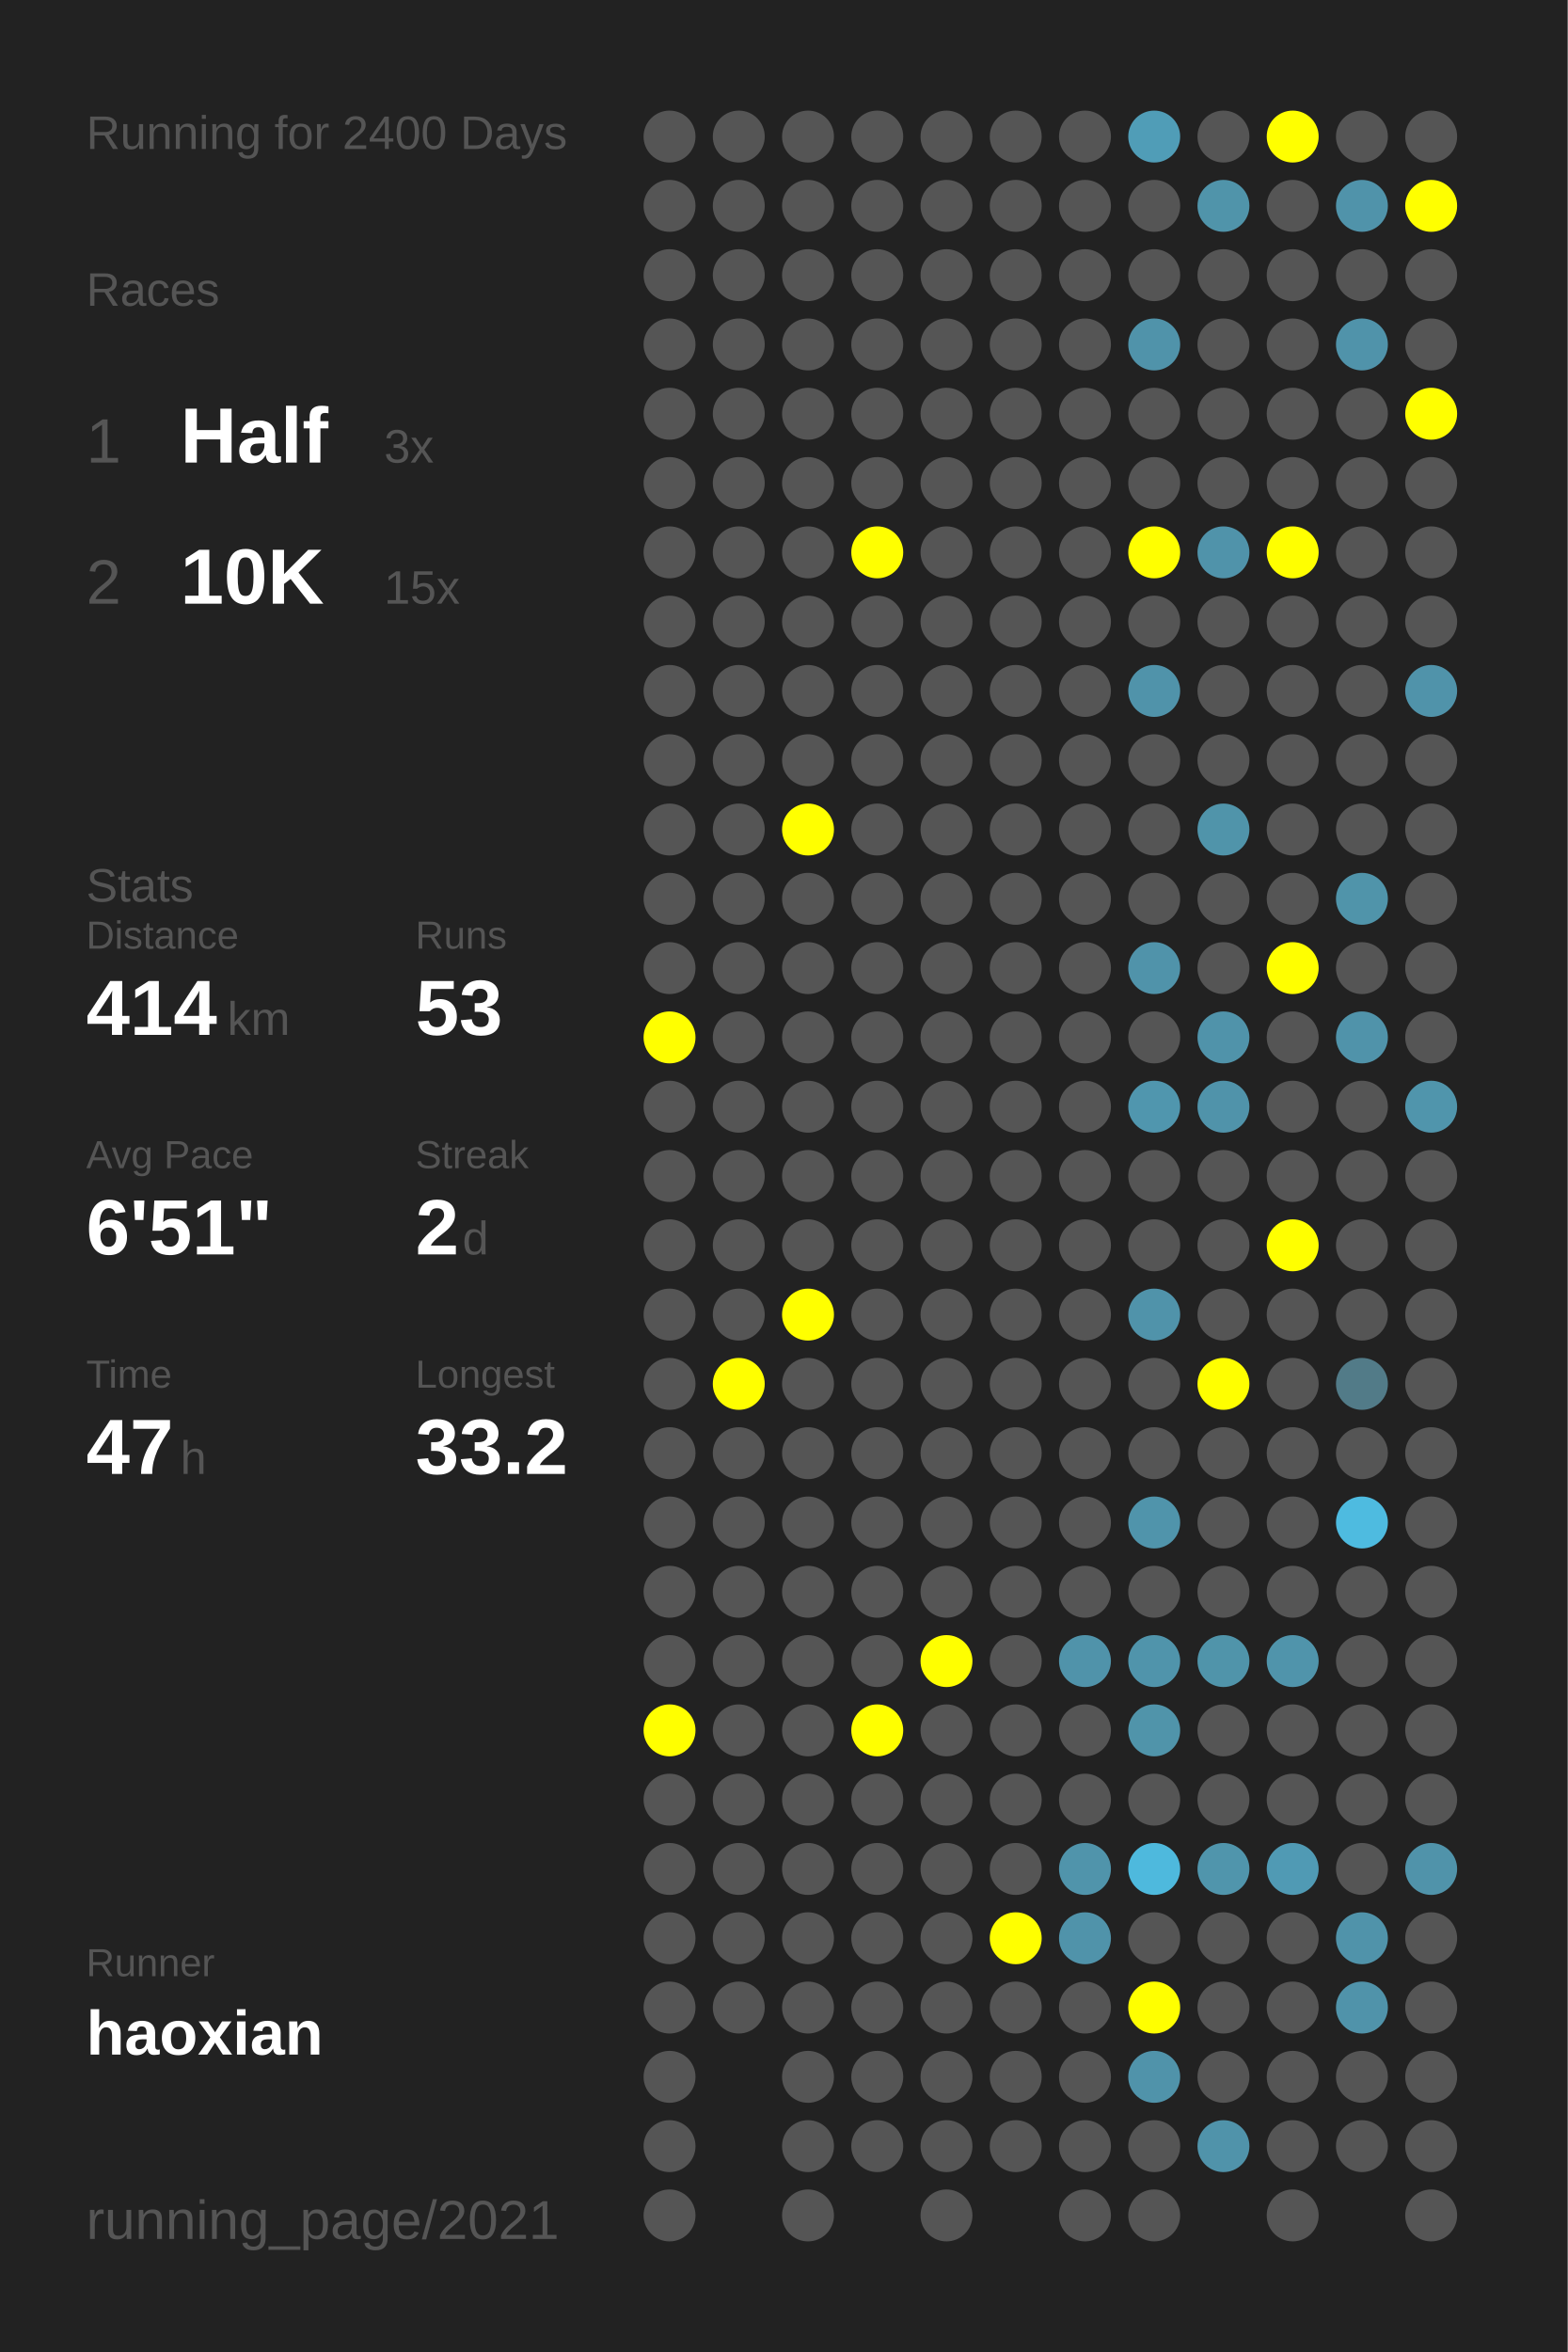
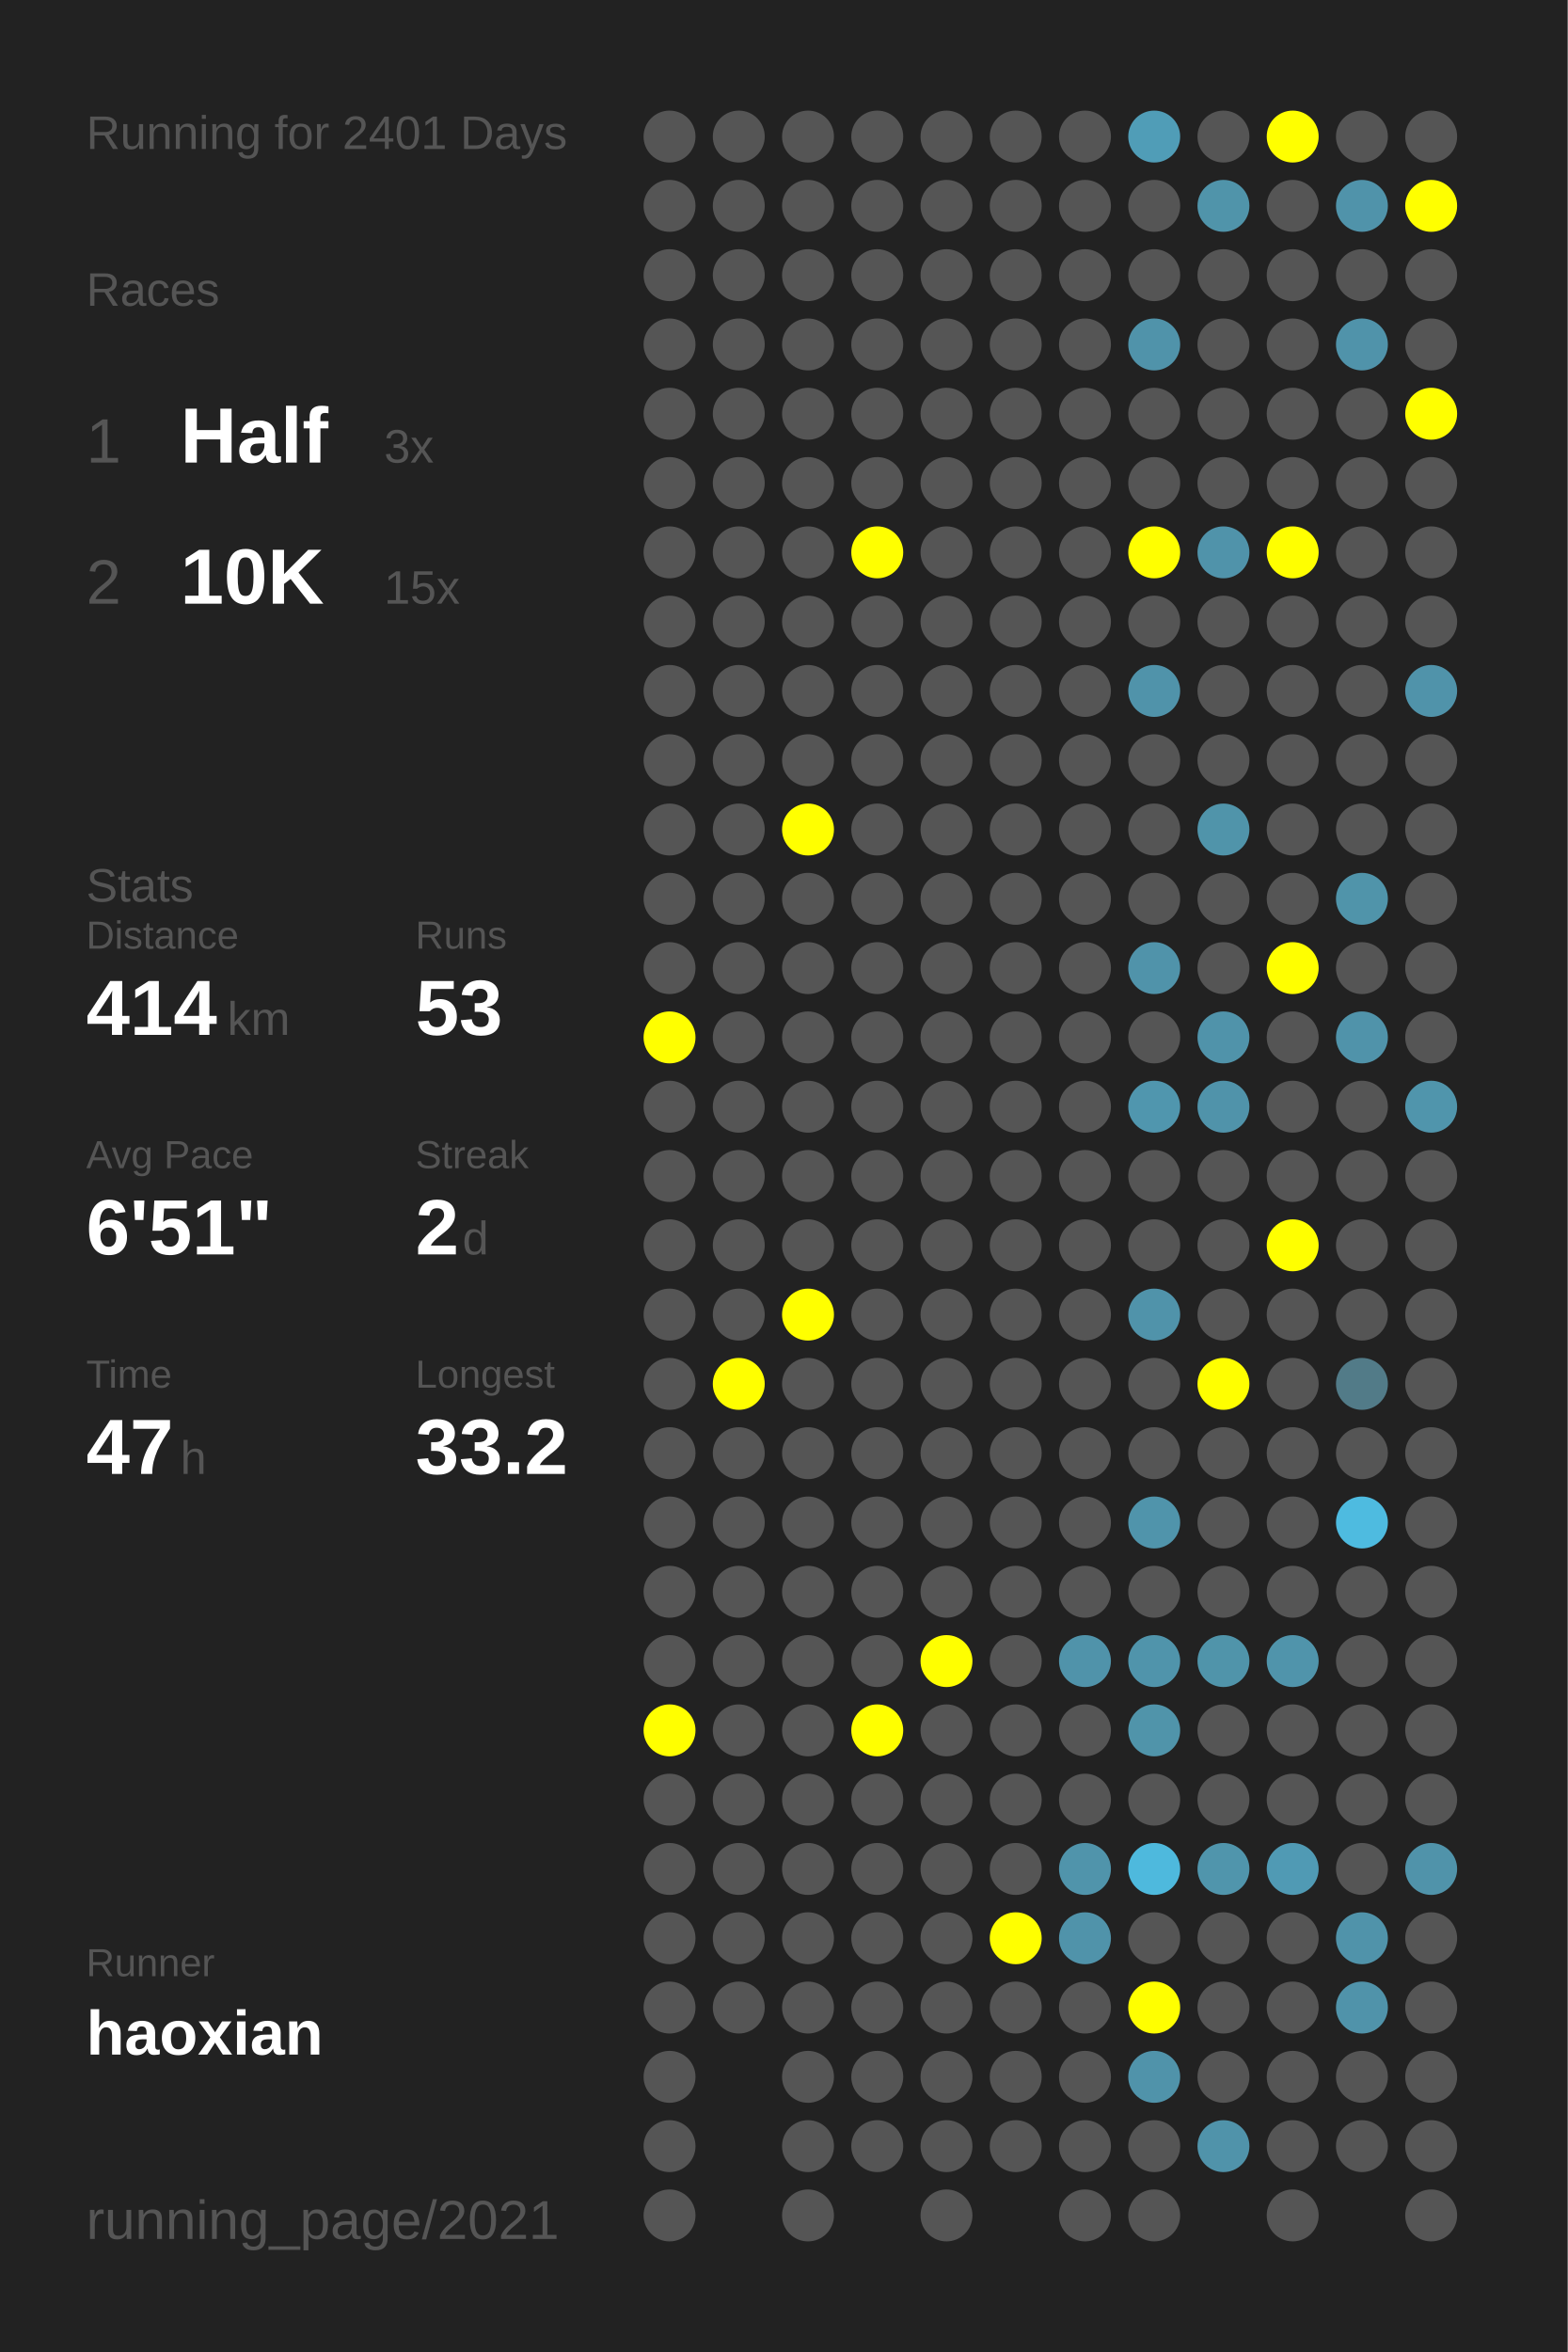
<svg xmlns="http://www.w3.org/2000/svg" baseProfile="full" height="300mm" version="1.1" viewBox="0,0,200,300" width="200mm">
  <defs />
  <rect fill="#222222" height="300" width="200" x="0" y="0" />
-   <text fill="#555555" style="font-size:6px; font-family:Arial;" x="11" y="19">Running for 2400 Days</text>
+   <text fill="#555555" style="font-size:6px; font-family:Arial;" x="11" y="19">Running for 2401 Days</text>
  <text fill="#555555" style="font-size:6px; font-family:Arial;" x="11" y="39">Races</text>
  <text fill="#555555" style="font-size:8px; font-family:Arial;" x="11" y="59">1</text>
  <text fill="#FFFFFF" style="font-size:10px; font-family:Arial; font-weight:bold;" x="23" y="59">Half</text>
  <text fill="#555555" style="font-size:6px; font-family:Arial;" x="49" y="59">3x</text>
  <text fill="#555555" style="font-size:8px; font-family:Arial;" x="11" y="77">2</text>
  <text fill="#FFFFFF" style="font-size:10px; font-family:Arial; font-weight:bold;" x="23" y="77">10K</text>
  <text fill="#555555" style="font-size:6px; font-family:Arial;" x="49" y="77">15x</text>
  <text fill="#555555" style="font-size:6px; font-family:Arial;" x="11" y="115">Stats</text>
  <text fill="#555555" style="font-size:5px; font-family:Arial;" x="11" y="121">Distance</text>
  <text fill="#FFFFFF" style="font-size:10px; font-family:Arial; font-weight:bold;" x="11" y="132">414</text>
  <text fill="#555555" style="font-size:6px; font-family:Arial;" x="29" y="132">km</text>
  <text fill="#555555" style="font-size:5px; font-family:Arial;" x="53" y="121">Runs</text>
  <text fill="#FFFFFF" style="font-size:10px; font-family:Arial; font-weight:bold;" x="53" y="132">53</text>
  <text fill="#555555" style="font-size:5px; font-family:Arial;" x="11" y="149">Avg Pace</text>
  <text fill="#FFFFFF" style="font-size:10px; font-family:Arial; font-weight:bold;" x="11" y="160">6'51"</text>
  <text fill="#555555" style="font-size:5px; font-family:Arial;" x="53" y="149">Streak</text>
  <text fill="#FFFFFF" style="font-size:10px; font-family:Arial; font-weight:bold;" x="53" y="160">2</text>
  <text fill="#555555" style="font-size:6px; font-family:Arial;" x="59" y="160">d</text>
  <text fill="#555555" style="font-size:5px; font-family:Arial;" x="11" y="177">Time</text>
  <text fill="#FFFFFF" style="font-size:10px; font-family:Arial; font-weight:bold;" x="11" y="188">47</text>
  <text fill="#555555" style="font-size:6px; font-family:Arial;" x="23" y="188">h</text>
  <text fill="#555555" style="font-size:5px; font-family:Arial;" x="53" y="177">Longest</text>
  <text fill="#FFFFFF" style="font-size:10px; font-family:Arial; font-weight:bold;" x="53" y="188">33.2</text>
  <text fill="#555555" style="font-size:5px; font-family:Arial;" x="11" y="252.065">Runner</text>
  <text fill="#FFFFFF" style="font-size:8px; font-family:Arial; font-weight:bold;" x="11" y="262.065">haoxian</text>
  <text fill="#555555" style="font-size:7px; font-family:Arial;" x="11" y="285.581">running_page/2021</text>
  <circle cx="85.417" cy="17.419" fill="#555555" r="3.312" />
  <circle cx="85.417" cy="26.258" fill="#555555" r="3.312" />
  <circle cx="85.417" cy="35.097" fill="#555555" r="3.312" />
  <circle cx="85.417" cy="43.935" fill="#555555" r="3.312" />
  <circle cx="85.417" cy="52.774" fill="#555555" r="3.312" />
  <circle cx="85.417" cy="61.613" fill="#555555" r="3.312" />
  <circle cx="85.417" cy="70.452" fill="#555555" r="3.312" />
  <circle cx="85.417" cy="79.29" fill="#555555" r="3.312" />
  <circle cx="85.417" cy="88.129" fill="#555555" r="3.312" />
  <circle cx="85.417" cy="96.968" fill="#555555" r="3.312" />
  <circle cx="85.417" cy="105.806" fill="#555555" r="3.312" />
  <circle cx="85.417" cy="114.645" fill="#555555" r="3.312" />
  <circle cx="85.417" cy="123.484" fill="#555555" r="3.312" />
  <circle cx="85.417" cy="132.323" fill="#FFFF00" r="3.312" />
  <circle cx="85.417" cy="141.161" fill="#555555" r="3.312" />
  <circle cx="85.417" cy="150" fill="#555555" r="3.312" />
  <circle cx="85.417" cy="158.839" fill="#555555" r="3.312" />
  <circle cx="85.417" cy="167.677" fill="#555555" r="3.312" />
  <circle cx="85.417" cy="176.516" fill="#555555" r="3.312" />
  <circle cx="85.417" cy="185.355" fill="#555555" r="3.312" />
  <circle cx="85.417" cy="194.194" fill="#555555" r="3.312" />
  <circle cx="85.417" cy="203.032" fill="#555555" r="3.312" />
  <circle cx="85.417" cy="211.871" fill="#555555" r="3.312" />
  <circle cx="85.417" cy="220.71" fill="#FFFF00" r="3.312" />
  <circle cx="85.417" cy="229.548" fill="#555555" r="3.312" />
  <circle cx="85.417" cy="238.387" fill="#555555" r="3.312" />
  <circle cx="85.417" cy="247.226" fill="#555555" r="3.312" />
  <circle cx="85.417" cy="256.065" fill="#555555" r="3.312" />
  <circle cx="85.417" cy="264.903" fill="#555555" r="3.312" />
  <circle cx="85.417" cy="273.742" fill="#555555" r="3.312" />
  <circle cx="85.417" cy="282.581" fill="#555555" r="3.312" />
  <circle cx="94.25" cy="17.419" fill="#555555" r="3.312" />
  <circle cx="94.25" cy="26.258" fill="#555555" r="3.312" />
  <circle cx="94.25" cy="35.097" fill="#555555" r="3.312" />
  <circle cx="94.25" cy="43.935" fill="#555555" r="3.312" />
  <circle cx="94.25" cy="52.774" fill="#555555" r="3.312" />
  <circle cx="94.25" cy="61.613" fill="#555555" r="3.312" />
  <circle cx="94.25" cy="70.452" fill="#555555" r="3.312" />
  <circle cx="94.25" cy="79.29" fill="#555555" r="3.312" />
  <circle cx="94.25" cy="88.129" fill="#555555" r="3.312" />
  <circle cx="94.25" cy="96.968" fill="#555555" r="3.312" />
  <circle cx="94.25" cy="105.806" fill="#555555" r="3.312" />
  <circle cx="94.25" cy="114.645" fill="#555555" r="3.312" />
  <circle cx="94.25" cy="123.484" fill="#555555" r="3.312" />
  <circle cx="94.25" cy="132.323" fill="#555555" r="3.312" />
  <circle cx="94.25" cy="141.161" fill="#555555" r="3.312" />
  <circle cx="94.25" cy="150" fill="#555555" r="3.312" />
  <circle cx="94.25" cy="158.839" fill="#555555" r="3.312" />
  <circle cx="94.25" cy="167.677" fill="#555555" r="3.312" />
  <circle cx="94.25" cy="176.516" fill="#FFFF00" r="3.312" />
  <circle cx="94.25" cy="185.355" fill="#555555" r="3.312" />
  <circle cx="94.25" cy="194.194" fill="#555555" r="3.312" />
  <circle cx="94.25" cy="203.032" fill="#555555" r="3.312" />
  <circle cx="94.25" cy="211.871" fill="#555555" r="3.312" />
  <circle cx="94.25" cy="220.71" fill="#555555" r="3.312" />
  <circle cx="94.25" cy="229.548" fill="#555555" r="3.312" />
  <circle cx="94.25" cy="238.387" fill="#555555" r="3.312" />
  <circle cx="94.25" cy="247.226" fill="#555555" r="3.312" />
  <circle cx="94.25" cy="256.065" fill="#555555" r="3.312" />
  <circle cx="103.083" cy="17.419" fill="#555555" r="3.312" />
  <circle cx="103.083" cy="26.258" fill="#555555" r="3.312" />
  <circle cx="103.083" cy="35.097" fill="#555555" r="3.312" />
  <circle cx="103.083" cy="43.935" fill="#555555" r="3.312" />
  <circle cx="103.083" cy="52.774" fill="#555555" r="3.312" />
  <circle cx="103.083" cy="61.613" fill="#555555" r="3.312" />
  <circle cx="103.083" cy="70.452" fill="#555555" r="3.312" />
  <circle cx="103.083" cy="79.29" fill="#555555" r="3.312" />
  <circle cx="103.083" cy="88.129" fill="#555555" r="3.312" />
  <circle cx="103.083" cy="96.968" fill="#555555" r="3.312" />
  <circle cx="103.083" cy="105.806" fill="#FFFF00" r="3.312" />
  <circle cx="103.083" cy="114.645" fill="#555555" r="3.312" />
  <circle cx="103.083" cy="123.484" fill="#555555" r="3.312" />
  <circle cx="103.083" cy="132.323" fill="#555555" r="3.312" />
  <circle cx="103.083" cy="141.161" fill="#555555" r="3.312" />
  <circle cx="103.083" cy="150" fill="#555555" r="3.312" />
  <circle cx="103.083" cy="158.839" fill="#555555" r="3.312" />
  <circle cx="103.083" cy="167.677" fill="#FFFF00" r="3.312" />
  <circle cx="103.083" cy="176.516" fill="#555555" r="3.312" />
  <circle cx="103.083" cy="185.355" fill="#555555" r="3.312" />
  <circle cx="103.083" cy="194.194" fill="#555555" r="3.312" />
  <circle cx="103.083" cy="203.032" fill="#555555" r="3.312" />
  <circle cx="103.083" cy="211.871" fill="#555555" r="3.312" />
  <circle cx="103.083" cy="220.71" fill="#555555" r="3.312" />
  <circle cx="103.083" cy="229.548" fill="#555555" r="3.312" />
  <circle cx="103.083" cy="238.387" fill="#555555" r="3.312" />
  <circle cx="103.083" cy="247.226" fill="#555555" r="3.312" />
  <circle cx="103.083" cy="256.065" fill="#555555" r="3.312" />
  <circle cx="103.083" cy="264.903" fill="#555555" r="3.312" />
  <circle cx="103.083" cy="273.742" fill="#555555" r="3.312" />
  <circle cx="103.083" cy="282.581" fill="#555555" r="3.312" />
  <circle cx="111.917" cy="17.419" fill="#555555" r="3.312" />
  <circle cx="111.917" cy="26.258" fill="#555555" r="3.312" />
  <circle cx="111.917" cy="35.097" fill="#555555" r="3.312" />
  <circle cx="111.917" cy="43.935" fill="#555555" r="3.312" />
  <circle cx="111.917" cy="52.774" fill="#555555" r="3.312" />
  <circle cx="111.917" cy="61.613" fill="#555555" r="3.312" />
  <circle cx="111.917" cy="70.452" fill="#FFFF00" r="3.312" />
  <circle cx="111.917" cy="79.29" fill="#555555" r="3.312" />
  <circle cx="111.917" cy="88.129" fill="#555555" r="3.312" />
  <circle cx="111.917" cy="96.968" fill="#555555" r="3.312" />
  <circle cx="111.917" cy="105.806" fill="#555555" r="3.312" />
  <circle cx="111.917" cy="114.645" fill="#555555" r="3.312" />
  <circle cx="111.917" cy="123.484" fill="#555555" r="3.312" />
  <circle cx="111.917" cy="132.323" fill="#555555" r="3.312" />
  <circle cx="111.917" cy="141.161" fill="#555555" r="3.312" />
  <circle cx="111.917" cy="150" fill="#555555" r="3.312" />
  <circle cx="111.917" cy="158.839" fill="#555555" r="3.312" />
  <circle cx="111.917" cy="167.677" fill="#555555" r="3.312" />
  <circle cx="111.917" cy="176.516" fill="#555555" r="3.312" />
  <circle cx="111.917" cy="185.355" fill="#555555" r="3.312" />
  <circle cx="111.917" cy="194.194" fill="#555555" r="3.312" />
  <circle cx="111.917" cy="203.032" fill="#555555" r="3.312" />
  <circle cx="111.917" cy="211.871" fill="#555555" r="3.312" />
  <circle cx="111.917" cy="220.71" fill="#FFFF00" r="3.312" />
  <circle cx="111.917" cy="229.548" fill="#555555" r="3.312" />
  <circle cx="111.917" cy="238.387" fill="#555555" r="3.312" />
  <circle cx="111.917" cy="247.226" fill="#555555" r="3.312" />
  <circle cx="111.917" cy="256.065" fill="#555555" r="3.312" />
  <circle cx="111.917" cy="264.903" fill="#555555" r="3.312" />
  <circle cx="111.917" cy="273.742" fill="#555555" r="3.312" />
  <circle cx="120.75" cy="17.419" fill="#555555" r="3.312" />
  <circle cx="120.75" cy="26.258" fill="#555555" r="3.312" />
  <circle cx="120.75" cy="35.097" fill="#555555" r="3.312" />
  <circle cx="120.75" cy="43.935" fill="#555555" r="3.312" />
  <circle cx="120.75" cy="52.774" fill="#555555" r="3.312" />
  <circle cx="120.75" cy="61.613" fill="#555555" r="3.312" />
  <circle cx="120.75" cy="70.452" fill="#555555" r="3.312" />
  <circle cx="120.75" cy="79.29" fill="#555555" r="3.312" />
  <circle cx="120.75" cy="88.129" fill="#555555" r="3.312" />
  <circle cx="120.75" cy="96.968" fill="#555555" r="3.312" />
  <circle cx="120.75" cy="105.806" fill="#555555" r="3.312" />
  <circle cx="120.75" cy="114.645" fill="#555555" r="3.312" />
  <circle cx="120.75" cy="123.484" fill="#555555" r="3.312" />
  <circle cx="120.75" cy="132.323" fill="#555555" r="3.312" />
  <circle cx="120.75" cy="141.161" fill="#555555" r="3.312" />
  <circle cx="120.75" cy="150" fill="#555555" r="3.312" />
  <circle cx="120.75" cy="158.839" fill="#555555" r="3.312" />
  <circle cx="120.75" cy="167.677" fill="#555555" r="3.312" />
  <circle cx="120.75" cy="176.516" fill="#555555" r="3.312" />
  <circle cx="120.75" cy="185.355" fill="#555555" r="3.312" />
  <circle cx="120.75" cy="194.194" fill="#555555" r="3.312" />
  <circle cx="120.75" cy="203.032" fill="#555555" r="3.312" />
  <circle cx="120.75" cy="211.871" fill="#FFFF00" r="3.312" />
  <circle cx="120.75" cy="220.71" fill="#555555" r="3.312" />
  <circle cx="120.75" cy="229.548" fill="#555555" r="3.312" />
  <circle cx="120.75" cy="238.387" fill="#555555" r="3.312" />
  <circle cx="120.75" cy="247.226" fill="#555555" r="3.312" />
  <circle cx="120.75" cy="256.065" fill="#555555" r="3.312" />
  <circle cx="120.75" cy="264.903" fill="#555555" r="3.312" />
  <circle cx="120.75" cy="273.742" fill="#555555" r="3.312" />
  <circle cx="120.75" cy="282.581" fill="#555555" r="3.312" />
  <circle cx="129.583" cy="17.419" fill="#555555" r="3.312" />
  <circle cx="129.583" cy="26.258" fill="#555555" r="3.312" />
  <circle cx="129.583" cy="35.097" fill="#555555" r="3.312" />
  <circle cx="129.583" cy="43.935" fill="#555555" r="3.312" />
  <circle cx="129.583" cy="52.774" fill="#555555" r="3.312" />
  <circle cx="129.583" cy="61.613" fill="#555555" r="3.312" />
  <circle cx="129.583" cy="70.452" fill="#555555" r="3.312" />
  <circle cx="129.583" cy="79.29" fill="#555555" r="3.312" />
  <circle cx="129.583" cy="88.129" fill="#555555" r="3.312" />
  <circle cx="129.583" cy="96.968" fill="#555555" r="3.312" />
  <circle cx="129.583" cy="105.806" fill="#555555" r="3.312" />
  <circle cx="129.583" cy="114.645" fill="#555555" r="3.312" />
  <circle cx="129.583" cy="123.484" fill="#555555" r="3.312" />
  <circle cx="129.583" cy="132.323" fill="#555555" r="3.312" />
  <circle cx="129.583" cy="141.161" fill="#555555" r="3.312" />
  <circle cx="129.583" cy="150" fill="#555555" r="3.312" />
  <circle cx="129.583" cy="158.839" fill="#555555" r="3.312" />
  <circle cx="129.583" cy="167.677" fill="#555555" r="3.312" />
  <circle cx="129.583" cy="176.516" fill="#555555" r="3.312" />
  <circle cx="129.583" cy="185.355" fill="#555555" r="3.312" />
  <circle cx="129.583" cy="194.194" fill="#555555" r="3.312" />
  <circle cx="129.583" cy="203.032" fill="#555555" r="3.312" />
  <circle cx="129.583" cy="211.871" fill="#555555" r="3.312" />
  <circle cx="129.583" cy="220.71" fill="#555555" r="3.312" />
  <circle cx="129.583" cy="229.548" fill="#555555" r="3.312" />
  <circle cx="129.583" cy="238.387" fill="#555555" r="3.312" />
  <circle cx="129.583" cy="247.226" fill="#FFFF00" r="3.312" />
  <circle cx="129.583" cy="256.065" fill="#555555" r="3.312" />
  <circle cx="129.583" cy="264.903" fill="#555555" r="3.312" />
  <circle cx="129.583" cy="273.742" fill="#555555" r="3.312" />
  <circle cx="138.417" cy="17.419" fill="#555555" r="3.312" />
  <circle cx="138.417" cy="26.258" fill="#555555" r="3.312" />
  <circle cx="138.417" cy="35.097" fill="#555555" r="3.312" />
  <circle cx="138.417" cy="43.935" fill="#555555" r="3.312" />
  <circle cx="138.417" cy="52.774" fill="#555555" r="3.312" />
  <circle cx="138.417" cy="61.613" fill="#555555" r="3.312" />
  <circle cx="138.417" cy="70.452" fill="#555555" r="3.312" />
  <circle cx="138.417" cy="79.29" fill="#555555" r="3.312" />
  <circle cx="138.417" cy="88.129" fill="#555555" r="3.312" />
  <circle cx="138.417" cy="96.968" fill="#555555" r="3.312" />
  <circle cx="138.417" cy="105.806" fill="#555555" r="3.312" />
  <circle cx="138.417" cy="114.645" fill="#555555" r="3.312" />
  <circle cx="138.417" cy="123.484" fill="#555555" r="3.312" />
  <circle cx="138.417" cy="132.323" fill="#555555" r="3.312" />
  <circle cx="138.417" cy="141.161" fill="#555555" r="3.312" />
  <circle cx="138.417" cy="150" fill="#555555" r="3.312" />
  <circle cx="138.417" cy="158.839" fill="#555555" r="3.312" />
  <circle cx="138.417" cy="167.677" fill="#555555" r="3.312" />
  <circle cx="138.417" cy="176.516" fill="#555555" r="3.312" />
  <circle cx="138.417" cy="185.355" fill="#555555" r="3.312" />
  <circle cx="138.417" cy="194.194" fill="#555555" r="3.312" />
  <circle cx="138.417" cy="203.032" fill="#555555" r="3.312" />
  <circle cx="138.417" cy="211.871" fill="#5093aa" r="3.312" />
  <circle cx="138.417" cy="220.71" fill="#555555" r="3.312" />
  <circle cx="138.417" cy="229.548" fill="#555555" r="3.312" />
  <circle cx="138.417" cy="238.387" fill="#5094ab" r="3.312" />
  <circle cx="138.417" cy="247.226" fill="#5093aa" r="3.312" />
  <circle cx="138.417" cy="256.065" fill="#555555" r="3.312" />
  <circle cx="138.417" cy="264.903" fill="#555555" r="3.312" />
  <circle cx="138.417" cy="273.742" fill="#555555" r="3.312" />
  <circle cx="138.417" cy="282.581" fill="#555555" r="3.312" />
  <circle cx="147.25" cy="17.419" fill="#509db7" r="3.312" />
  <circle cx="147.25" cy="26.258" fill="#555555" r="3.312" />
  <circle cx="147.25" cy="35.097" fill="#555555" r="3.312" />
  <circle cx="147.25" cy="43.935" fill="#5093aa" r="3.312" />
  <circle cx="147.25" cy="52.774" fill="#555555" r="3.312" />
  <circle cx="147.25" cy="61.613" fill="#555555" r="3.312" />
  <circle cx="147.25" cy="70.452" fill="#FFFF00" r="3.312" />
  <circle cx="147.25" cy="79.29" fill="#555555" r="3.312" />
  <circle cx="147.25" cy="88.129" fill="#5093aa" r="3.312" />
  <circle cx="147.25" cy="96.968" fill="#555555" r="3.312" />
  <circle cx="147.25" cy="105.806" fill="#555555" r="3.312" />
  <circle cx="147.25" cy="114.645" fill="#555555" r="3.312" />
  <circle cx="147.25" cy="123.484" fill="#5093aa" r="3.312" />
  <circle cx="147.25" cy="132.323" fill="#555555" r="3.312" />
  <circle cx="147.25" cy="141.161" fill="#5096ae" r="3.312" />
  <circle cx="147.25" cy="150" fill="#555555" r="3.312" />
  <circle cx="147.25" cy="158.839" fill="#555555" r="3.312" />
  <circle cx="147.25" cy="167.677" fill="#5093aa" r="3.312" />
  <circle cx="147.25" cy="176.516" fill="#555555" r="3.312" />
  <circle cx="147.25" cy="185.355" fill="#555555" r="3.312" />
  <circle cx="147.25" cy="194.194" fill="#5094ab" r="3.312" />
  <circle cx="147.25" cy="203.032" fill="#555555" r="3.312" />
  <circle cx="147.25" cy="211.871" fill="#5094ab" r="3.312" />
  <circle cx="147.25" cy="220.71" fill="#5094aa" r="3.312" />
  <circle cx="147.25" cy="229.548" fill="#555555" r="3.312" />
  <circle cx="147.25" cy="238.387" fill="#4eb9dd" r="3.312" />
  <circle cx="147.25" cy="247.226" fill="#555555" r="3.312" />
  <circle cx="147.25" cy="256.065" fill="#FFFF00" r="3.312" />
  <circle cx="147.25" cy="264.903" fill="#5093aa" r="3.312" />
  <circle cx="147.25" cy="273.742" fill="#555555" r="3.312" />
  <circle cx="147.25" cy="282.581" fill="#555555" r="3.312" />
  <circle cx="156.083" cy="17.419" fill="#555555" r="3.312" />
  <circle cx="156.083" cy="26.258" fill="#5094aa" r="3.312" />
  <circle cx="156.083" cy="35.097" fill="#555555" r="3.312" />
  <circle cx="156.083" cy="43.935" fill="#555555" r="3.312" />
  <circle cx="156.083" cy="52.774" fill="#555555" r="3.312" />
  <circle cx="156.083" cy="61.613" fill="#555555" r="3.312" />
  <circle cx="156.083" cy="70.452" fill="#5093aa" r="3.312" />
  <circle cx="156.083" cy="79.29" fill="#555555" r="3.312" />
  <circle cx="156.083" cy="88.129" fill="#555555" r="3.312" />
  <circle cx="156.083" cy="96.968" fill="#555555" r="3.312" />
  <circle cx="156.083" cy="105.806" fill="#5094aa" r="3.312" />
  <circle cx="156.083" cy="114.645" fill="#555555" r="3.312" />
  <circle cx="156.083" cy="123.484" fill="#555555" r="3.312" />
  <circle cx="156.083" cy="132.323" fill="#5093aa" r="3.312" />
  <circle cx="156.083" cy="141.161" fill="#5093aa" r="3.312" />
  <circle cx="156.083" cy="150" fill="#555555" r="3.312" />
  <circle cx="156.083" cy="158.839" fill="#555555" r="3.312" />
  <circle cx="156.083" cy="167.677" fill="#555555" r="3.312" />
  <circle cx="156.083" cy="176.516" fill="#FFFF00" r="3.312" />
  <circle cx="156.083" cy="185.355" fill="#555555" r="3.312" />
  <circle cx="156.083" cy="194.194" fill="#555555" r="3.312" />
  <circle cx="156.083" cy="203.032" fill="#555555" r="3.312" />
  <circle cx="156.083" cy="211.871" fill="#5094aa" r="3.312" />
  <circle cx="156.083" cy="220.71" fill="#555555" r="3.312" />
  <circle cx="156.083" cy="229.548" fill="#555555" r="3.312" />
  <circle cx="156.083" cy="238.387" fill="#5095ac" r="3.312" />
  <circle cx="156.083" cy="247.226" fill="#555555" r="3.312" />
  <circle cx="156.083" cy="256.065" fill="#555555" r="3.312" />
  <circle cx="156.083" cy="264.903" fill="#555555" r="3.312" />
  <circle cx="156.083" cy="273.742" fill="#5093aa" r="3.312" />
  <circle cx="164.917" cy="17.419" fill="#FFFF00" r="3.312" />
  <circle cx="164.917" cy="26.258" fill="#555555" r="3.312" />
  <circle cx="164.917" cy="35.097" fill="#555555" r="3.312" />
  <circle cx="164.917" cy="43.935" fill="#555555" r="3.312" />
  <circle cx="164.917" cy="52.774" fill="#555555" r="3.312" />
  <circle cx="164.917" cy="61.613" fill="#555555" r="3.312" />
  <circle cx="164.917" cy="70.452" fill="#FFFF00" r="3.312" />
  <circle cx="164.917" cy="79.29" fill="#555555" r="3.312" />
  <circle cx="164.917" cy="88.129" fill="#555555" r="3.312" />
  <circle cx="164.917" cy="96.968" fill="#555555" r="3.312" />
  <circle cx="164.917" cy="105.806" fill="#555555" r="3.312" />
  <circle cx="164.917" cy="114.645" fill="#555555" r="3.312" />
  <circle cx="164.917" cy="123.484" fill="#FFFF00" r="3.312" />
  <circle cx="164.917" cy="132.323" fill="#555555" r="3.312" />
  <circle cx="164.917" cy="141.161" fill="#555555" r="3.312" />
  <circle cx="164.917" cy="150" fill="#555555" r="3.312" />
  <circle cx="164.917" cy="158.839" fill="#FFFF00" r="3.312" />
  <circle cx="164.917" cy="167.677" fill="#555555" r="3.312" />
  <circle cx="164.917" cy="176.516" fill="#555555" r="3.312" />
  <circle cx="164.917" cy="185.355" fill="#555555" r="3.312" />
  <circle cx="164.917" cy="194.194" fill="#555555" r="3.312" />
  <circle cx="164.917" cy="203.032" fill="#555555" r="3.312" />
  <circle cx="164.917" cy="211.871" fill="#5094ab" r="3.312" />
  <circle cx="164.917" cy="220.71" fill="#555555" r="3.312" />
  <circle cx="164.917" cy="229.548" fill="#555555" r="3.312" />
  <circle cx="164.917" cy="238.387" fill="#509ab4" r="3.312" />
  <circle cx="164.917" cy="247.226" fill="#555555" r="3.312" />
  <circle cx="164.917" cy="256.065" fill="#555555" r="3.312" />
  <circle cx="164.917" cy="264.903" fill="#555555" r="3.312" />
  <circle cx="164.917" cy="273.742" fill="#555555" r="3.312" />
  <circle cx="164.917" cy="282.581" fill="#555555" r="3.312" />
  <circle cx="173.75" cy="17.419" fill="#555555" r="3.312" />
  <circle cx="173.75" cy="26.258" fill="#5093aa" r="3.312" />
  <circle cx="173.75" cy="35.097" fill="#555555" r="3.312" />
  <circle cx="173.75" cy="43.935" fill="#5093aa" r="3.312" />
  <circle cx="173.75" cy="52.774" fill="#555555" r="3.312" />
  <circle cx="173.75" cy="61.613" fill="#555555" r="3.312" />
  <circle cx="173.75" cy="70.452" fill="#555555" r="3.312" />
  <circle cx="173.75" cy="79.29" fill="#555555" r="3.312" />
  <circle cx="173.75" cy="88.129" fill="#555555" r="3.312" />
  <circle cx="173.75" cy="96.968" fill="#555555" r="3.312" />
  <circle cx="173.75" cy="105.806" fill="#555555" r="3.312" />
  <circle cx="173.75" cy="114.645" fill="#5094aa" r="3.312" />
  <circle cx="173.75" cy="123.484" fill="#555555" r="3.312" />
  <circle cx="173.75" cy="132.323" fill="#5093aa" r="3.312" />
  <circle cx="173.75" cy="141.161" fill="#555555" r="3.312" />
  <circle cx="173.75" cy="150" fill="#555555" r="3.312" />
  <circle cx="173.75" cy="158.839" fill="#555555" r="3.312" />
  <circle cx="173.75" cy="167.677" fill="#555555" r="3.312" />
  <circle cx="173.75" cy="176.516" fill="#527b88" r="3.312" />
  <circle cx="173.75" cy="185.355" fill="#555555" r="3.312" />
  <circle cx="173.75" cy="194.194" fill="#4ebbe0" r="3.312" />
  <circle cx="173.75" cy="203.032" fill="#555555" r="3.312" />
  <circle cx="173.75" cy="211.871" fill="#555555" r="3.312" />
  <circle cx="173.75" cy="220.71" fill="#555555" r="3.312" />
  <circle cx="173.75" cy="229.548" fill="#555555" r="3.312" />
  <circle cx="173.75" cy="238.387" fill="#555555" r="3.312" />
  <circle cx="173.75" cy="247.226" fill="#5093aa" r="3.312" />
  <circle cx="173.75" cy="256.065" fill="#5093aa" r="3.312" />
  <circle cx="173.75" cy="264.903" fill="#555555" r="3.312" />
  <circle cx="173.75" cy="273.742" fill="#555555" r="3.312" />
  <circle cx="182.583" cy="17.419" fill="#555555" r="3.312" />
  <circle cx="182.583" cy="26.258" fill="#FFFF00" r="3.312" />
  <circle cx="182.583" cy="35.097" fill="#555555" r="3.312" />
  <circle cx="182.583" cy="43.935" fill="#555555" r="3.312" />
  <circle cx="182.583" cy="52.774" fill="#FFFF00" r="3.312" />
  <circle cx="182.583" cy="61.613" fill="#555555" r="3.312" />
  <circle cx="182.583" cy="70.452" fill="#555555" r="3.312" />
  <circle cx="182.583" cy="79.29" fill="#555555" r="3.312" />
  <circle cx="182.583" cy="88.129" fill="#5093aa" r="3.312" />
  <circle cx="182.583" cy="96.968" fill="#555555" r="3.312" />
  <circle cx="182.583" cy="105.806" fill="#555555" r="3.312" />
  <circle cx="182.583" cy="114.645" fill="#555555" r="3.312" />
  <circle cx="182.583" cy="123.484" fill="#555555" r="3.312" />
  <circle cx="182.583" cy="132.323" fill="#555555" r="3.312" />
  <circle cx="182.583" cy="141.161" fill="#5095ac" r="3.312" />
  <circle cx="182.583" cy="150" fill="#555555" r="3.312" />
  <circle cx="182.583" cy="158.839" fill="#555555" r="3.312" />
  <circle cx="182.583" cy="167.677" fill="#555555" r="3.312" />
  <circle cx="182.583" cy="176.516" fill="#555555" r="3.312" />
  <circle cx="182.583" cy="185.355" fill="#555555" r="3.312" />
  <circle cx="182.583" cy="194.194" fill="#555555" r="3.312" />
  <circle cx="182.583" cy="203.032" fill="#555555" r="3.312" />
  <circle cx="182.583" cy="211.871" fill="#555555" r="3.312" />
  <circle cx="182.583" cy="220.71" fill="#555555" r="3.312" />
  <circle cx="182.583" cy="229.548" fill="#555555" r="3.312" />
  <circle cx="182.583" cy="238.387" fill="#5093aa" r="3.312" />
  <circle cx="182.583" cy="247.226" fill="#555555" r="3.312" />
  <circle cx="182.583" cy="256.065" fill="#555555" r="3.312" />
  <circle cx="182.583" cy="264.903" fill="#555555" r="3.312" />
  <circle cx="182.583" cy="273.742" fill="#555555" r="3.312" />
  <circle cx="182.583" cy="282.581" fill="#555555" r="3.312" />
</svg>
